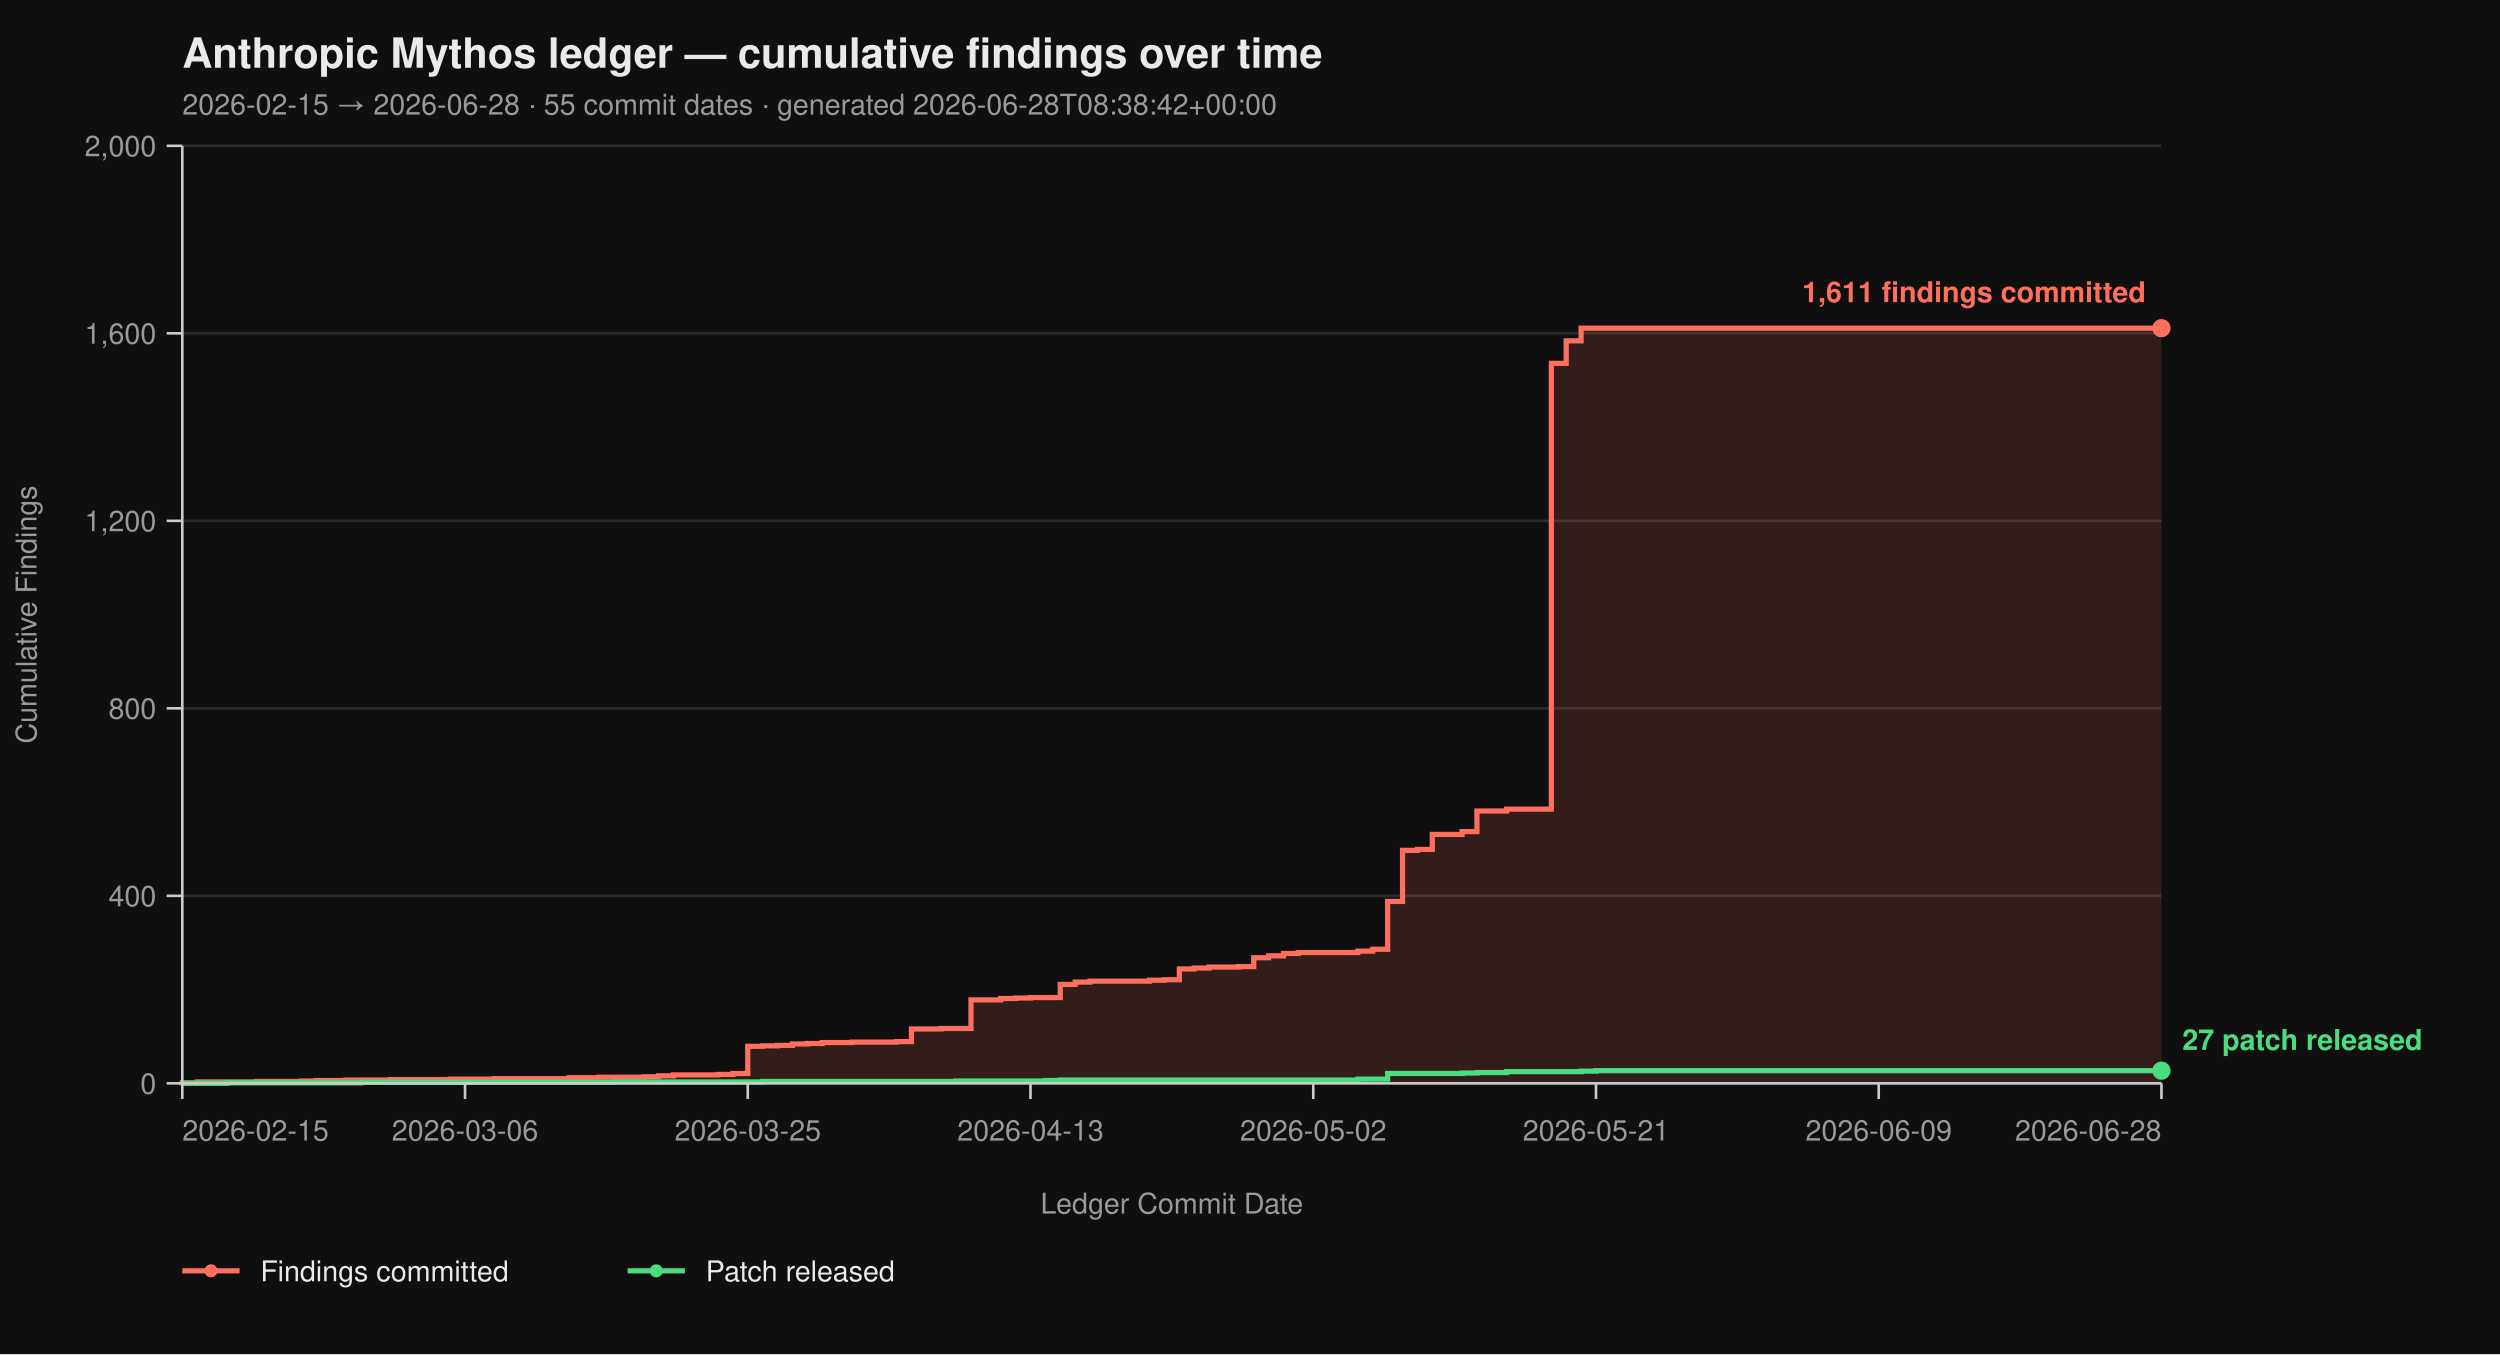
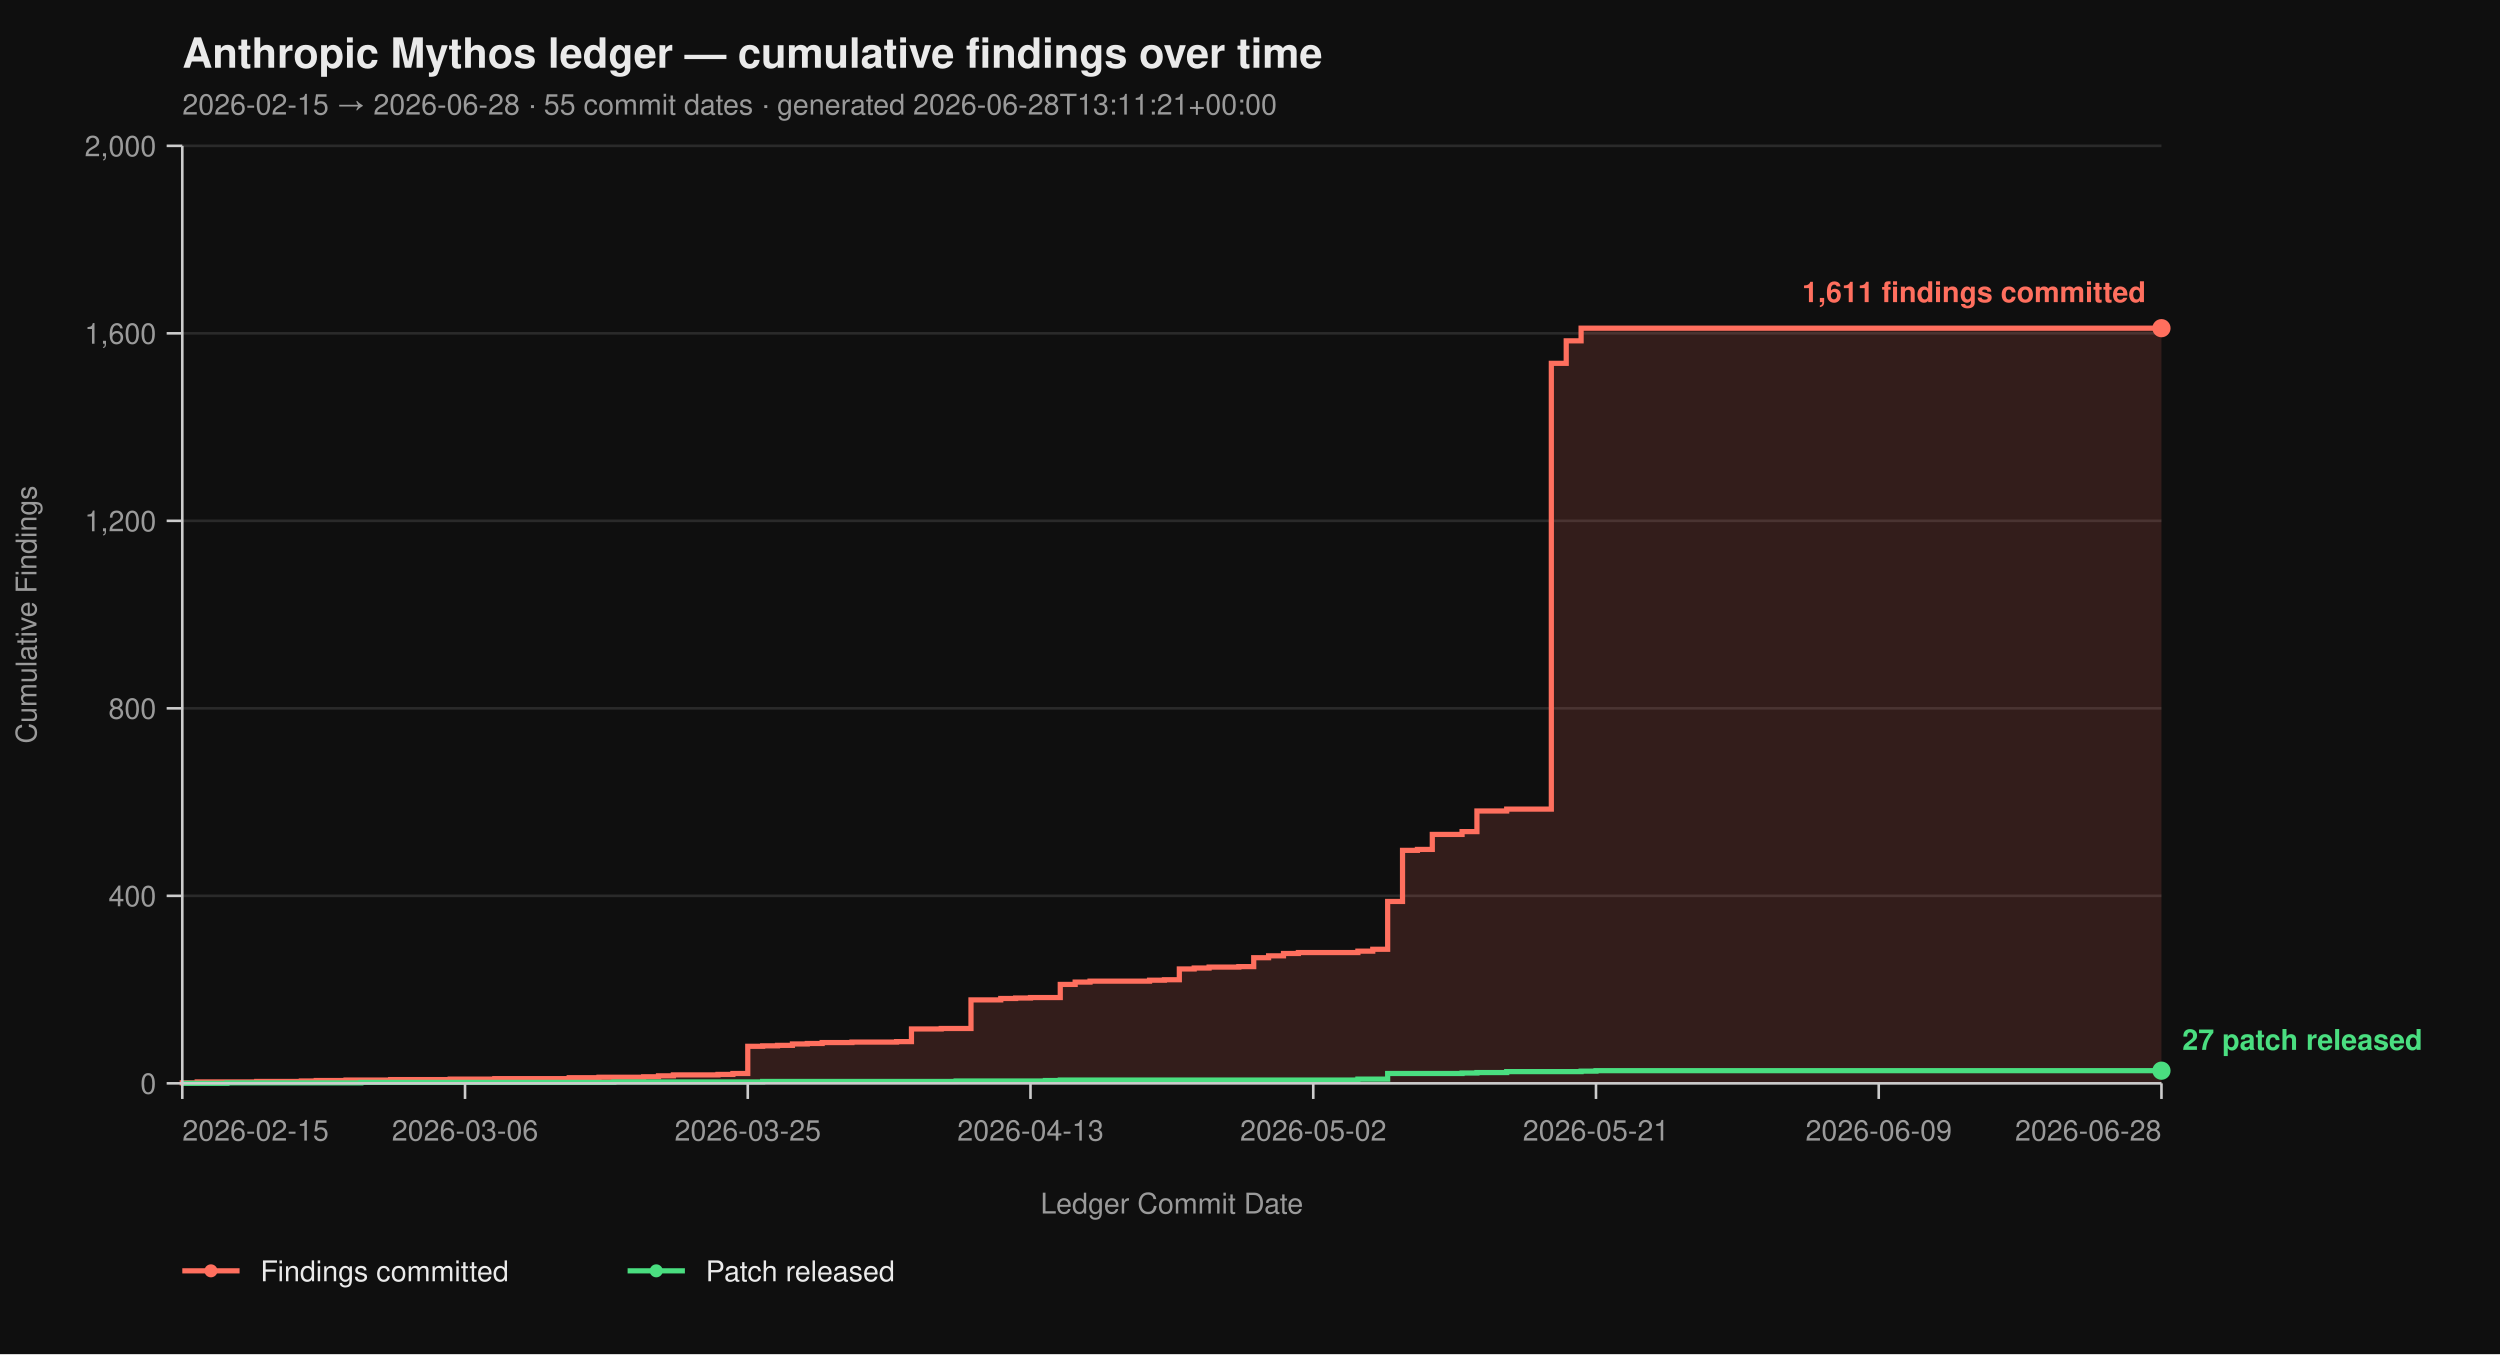
<svg xmlns="http://www.w3.org/2000/svg" viewBox="0 0 960 520" width="960" height="520" font-family="-apple-system, BlinkMacSystemFont, 'Segoe UI', Helvetica, Arial, sans-serif">
  <rect width="100%" height="100%" fill="#0f0f0f" />
  <text x="70" y="26" fill="#eaeaea" font-size="16" font-weight="700">Anthropic Mythos ledger — cumulative findings over time</text>
-   <text x="70" y="44" fill="#9a9a9a" font-size="11">2026-02-15 → 2026-06-28  ·  55 commit dates  ·  generated 2026-06-28T08:38:42+00:00</text>
+   <text x="70" y="44" fill="#9a9a9a" font-size="11">2026-02-15 → 2026-06-28  ·  55 commit dates  ·  generated 2026-06-28T13:11:21+00:00</text>
  <line x1="70" y1="416.00" x2="830" y2="416.00" stroke="#2a2a2a" stroke-width="1" />
  <line x1="70" y1="344.00" x2="830" y2="344.00" stroke="#2a2a2a" stroke-width="1" />
  <line x1="70" y1="272.00" x2="830" y2="272.00" stroke="#2a2a2a" stroke-width="1" />
  <line x1="70" y1="200.00" x2="830" y2="200.00" stroke="#2a2a2a" stroke-width="1" />
  <line x1="70" y1="128.00" x2="830" y2="128.00" stroke="#2a2a2a" stroke-width="1" />
  <line x1="70" y1="56.00" x2="830" y2="56.00" stroke="#2a2a2a" stroke-width="1" />
  <path d="M 70.00 416.00 L 70.00 416.00 L 70.00 415.82 L 75.71 415.82 L 75.71 415.46 L 98.57 415.46 L 98.57 415.28 L 115.71 415.28 L 115.71 415.10 L 121.43 415.10 L 121.43 414.92 L 132.86 414.92 L 132.86 414.74 L 150.00 414.74 L 150.00 414.56 L 172.86 414.56 L 172.86 414.38 L 190.00 414.38 L 190.00 414.20 L 218.57 414.20 L 218.57 413.84 L 230.00 413.84 L 230.00 413.66 L 247.14 413.66 L 247.14 413.48 L 252.86 413.48 L 252.86 413.12 L 258.57 413.12 L 258.57 412.76 L 275.71 412.76 L 275.71 412.58 L 281.43 412.58 L 281.43 412.22 L 287.14 412.22 L 287.14 401.78 L 292.86 401.78 L 292.86 401.60 L 298.57 401.60 L 298.57 401.42 L 304.29 401.42 L 304.29 400.88 L 310.00 400.88 L 310.00 400.70 L 315.71 400.70 L 315.71 400.34 L 327.14 400.34 L 327.14 400.16 L 344.29 400.16 L 344.29 399.98 L 350.00 399.98 L 350.00 395.12 L 361.43 395.12 L 361.43 394.94 L 372.86 394.94 L 372.86 383.96 L 384.29 383.96 L 384.29 383.42 L 390.00 383.42 L 390.00 383.24 L 395.71 383.24 L 395.71 383.06 L 407.14 383.06 L 407.14 378.02 L 412.86 378.02 L 412.86 377.12 L 418.57 377.12 L 418.57 376.76 L 441.43 376.76 L 441.43 376.40 L 447.14 376.40 L 447.14 376.22 L 452.86 376.22 L 452.86 372.08 L 458.57 372.08 L 458.57 371.72 L 464.29 371.72 L 464.29 371.36 L 475.71 371.36 L 475.71 371.18 L 481.43 371.18 L 481.43 367.76 L 487.14 367.76 L 487.14 367.04 L 492.86 367.04 L 492.86 366.14 L 498.57 366.14 L 498.57 365.78 L 521.43 365.78 L 521.43 365.24 L 527.14 365.24 L 527.14 364.52 L 532.86 364.52 L 532.86 346.16 L 538.57 346.16 L 538.57 326.54 L 544.29 326.54 L 544.29 326.18 L 550.00 326.18 L 550.00 320.42 L 561.43 320.42 L 561.43 319.34 L 567.14 319.34 L 567.14 311.42 L 578.57 311.42 L 578.57 310.70 L 595.71 310.70 L 595.71 139.52 L 601.43 139.52 L 601.43 130.88 L 607.14 130.88 L 607.14 126.02 L 830.00 126.02 L 830.00 416.00 Z" fill="#ff6f5e26" stroke="none" />
  <path d="M 70.00 416.00 L 70.00 416.00 L 70.00 415.82 L 75.71 415.82 L 75.71 415.46 L 98.57 415.46 L 98.57 415.28 L 115.71 415.28 L 115.71 415.10 L 121.43 415.10 L 121.43 414.92 L 132.86 414.92 L 132.86 414.74 L 150.00 414.74 L 150.00 414.56 L 172.86 414.56 L 172.86 414.38 L 190.00 414.38 L 190.00 414.20 L 218.57 414.20 L 218.57 413.84 L 230.00 413.84 L 230.00 413.66 L 247.14 413.66 L 247.14 413.48 L 252.86 413.48 L 252.86 413.12 L 258.57 413.12 L 258.57 412.76 L 275.71 412.76 L 275.71 412.58 L 281.43 412.58 L 281.43 412.22 L 287.14 412.22 L 287.14 401.78 L 292.86 401.78 L 292.86 401.60 L 298.57 401.60 L 298.57 401.42 L 304.29 401.42 L 304.29 400.88 L 310.00 400.88 L 310.00 400.70 L 315.71 400.70 L 315.71 400.34 L 327.14 400.34 L 327.14 400.16 L 344.29 400.16 L 344.29 399.98 L 350.00 399.98 L 350.00 395.12 L 361.43 395.12 L 361.43 394.94 L 372.86 394.94 L 372.86 383.96 L 384.29 383.96 L 384.29 383.42 L 390.00 383.42 L 390.00 383.24 L 395.71 383.24 L 395.71 383.06 L 407.14 383.06 L 407.14 378.02 L 412.86 378.02 L 412.86 377.12 L 418.57 377.12 L 418.57 376.76 L 441.43 376.76 L 441.43 376.40 L 447.14 376.40 L 447.14 376.22 L 452.86 376.22 L 452.86 372.08 L 458.57 372.08 L 458.57 371.72 L 464.29 371.72 L 464.29 371.36 L 475.71 371.36 L 475.71 371.18 L 481.43 371.18 L 481.43 367.76 L 487.14 367.76 L 487.14 367.04 L 492.86 367.04 L 492.86 366.14 L 498.57 366.14 L 498.57 365.78 L 521.43 365.78 L 521.43 365.24 L 527.14 365.24 L 527.14 364.52 L 532.86 364.52 L 532.86 346.16 L 538.57 346.16 L 538.57 326.54 L 544.29 326.54 L 544.29 326.18 L 550.00 326.18 L 550.00 320.42 L 561.43 320.42 L 561.43 319.34 L 567.14 319.34 L 567.14 311.42 L 578.57 311.42 L 578.57 310.70 L 595.71 310.70 L 595.71 139.52 L 601.43 139.52 L 601.43 130.88 L 607.14 130.88 L 607.14 126.02 L 830.00 126.02" fill="none" stroke="#ff6f5e" stroke-width="2" stroke-linejoin="miter" stroke-linecap="butt" />
  <path d="M 70.00 416.00 L 87.14 416.00 L 87.14 415.82 L 138.57 415.82 L 138.57 415.64 L 235.71 415.64 L 235.71 415.46 L 292.86 415.46 L 292.86 415.28 L 367.14 415.28 L 367.14 415.10 L 401.43 415.10 L 401.43 414.92 L 407.14 414.92 L 407.14 414.74 L 521.43 414.74 L 521.43 414.38 L 532.86 414.38 L 532.86 412.22 L 561.43 412.22 L 561.43 412.04 L 567.14 412.04 L 567.14 411.86 L 578.57 411.86 L 578.57 411.50 L 607.14 411.50 L 607.14 411.32 L 612.86 411.32 L 612.86 411.14 L 830.00 411.14" fill="none" stroke="#4ade80" stroke-width="2" stroke-linejoin="miter" stroke-linecap="butt" />
  <line x1="70" y1="56" x2="70" y2="416" stroke="#cccccc" stroke-width="1" />
  <line x1="70" y1="416" x2="830" y2="416" stroke="#cccccc" stroke-width="1" />
  <line x1="64" y1="416.00" x2="70" y2="416.00" stroke="#cccccc" stroke-width="1" />
  <line x1="64" y1="344.00" x2="70" y2="344.00" stroke="#cccccc" stroke-width="1" />
  <line x1="64" y1="272.00" x2="70" y2="272.00" stroke="#cccccc" stroke-width="1" />
  <line x1="64" y1="200.00" x2="70" y2="200.00" stroke="#cccccc" stroke-width="1" />
  <line x1="64" y1="128.00" x2="70" y2="128.00" stroke="#cccccc" stroke-width="1" />
  <line x1="64" y1="56.00" x2="70" y2="56.00" stroke="#cccccc" stroke-width="1" />
  <text x="60" y="420.00" text-anchor="end" fill="#9a9a9a" font-size="11">0</text>
  <text x="60" y="348.00" text-anchor="end" fill="#9a9a9a" font-size="11">400</text>
  <text x="60" y="276.00" text-anchor="end" fill="#9a9a9a" font-size="11">800</text>
  <text x="60" y="204.00" text-anchor="end" fill="#9a9a9a" font-size="11">1,200</text>
  <text x="60" y="132.00" text-anchor="end" fill="#9a9a9a" font-size="11">1,600</text>
  <text x="60" y="60.00" text-anchor="end" fill="#9a9a9a" font-size="11">2,000</text>
  <text x="14" y="236.00" fill="#9a9a9a" font-size="11" transform="rotate(-90 14 236.00)" text-anchor="middle">Cumulative Findings</text>
  <line x1="70.00" y1="416" x2="70.00" y2="422" stroke="#cccccc" stroke-width="1" />
  <line x1="178.57" y1="416" x2="178.57" y2="422" stroke="#cccccc" stroke-width="1" />
  <line x1="287.14" y1="416" x2="287.14" y2="422" stroke="#cccccc" stroke-width="1" />
  <line x1="395.71" y1="416" x2="395.71" y2="422" stroke="#cccccc" stroke-width="1" />
  <line x1="504.29" y1="416" x2="504.29" y2="422" stroke="#cccccc" stroke-width="1" />
  <line x1="612.86" y1="416" x2="612.86" y2="422" stroke="#cccccc" stroke-width="1" />
  <line x1="721.43" y1="416" x2="721.43" y2="422" stroke="#cccccc" stroke-width="1" />
  <line x1="830.00" y1="416" x2="830.00" y2="422" stroke="#cccccc" stroke-width="1" />
  <text x="70.00" y="438" text-anchor="start" fill="#9a9a9a" font-size="11">2026-02-15</text>
  <text x="178.57" y="438" text-anchor="middle" fill="#9a9a9a" font-size="11">2026-03-06</text>
  <text x="287.14" y="438" text-anchor="middle" fill="#9a9a9a" font-size="11">2026-03-25</text>
  <text x="395.71" y="438" text-anchor="middle" fill="#9a9a9a" font-size="11">2026-04-13</text>
  <text x="504.29" y="438" text-anchor="middle" fill="#9a9a9a" font-size="11">2026-05-02</text>
  <text x="612.86" y="438" text-anchor="middle" fill="#9a9a9a" font-size="11">2026-05-21</text>
  <text x="721.43" y="438" text-anchor="middle" fill="#9a9a9a" font-size="11">2026-06-09</text>
  <text x="830.00" y="438" text-anchor="end" fill="#9a9a9a" font-size="11">2026-06-28</text>
  <text x="450.00" y="466" fill="#9a9a9a" font-size="11" text-anchor="middle">Ledger Commit Date</text>
  <circle cx="830.00" cy="126.02" r="3.5" fill="#ff6f5e" />
  <text x="824.00" y="116.02" text-anchor="end" fill="#ff6f5e" font-size="11" font-weight="600">1,611 findings committed</text>
  <circle cx="830.00" cy="411.14" r="3.5" fill="#4ade80" />
  <text x="838.00" y="403.14" text-anchor="start" fill="#4ade80" font-size="11" font-weight="600">27 patch released</text>
  <line x1="70" y1="488" x2="92" y2="488" stroke="#ff6f5e" stroke-width="2" />
  <circle cx="81" cy="488" r="2.5" fill="#ff6f5e" />
  <text x="100" y="492" fill="#eaeaea" font-size="11">Findings committed</text>
  <line x1="241.0" y1="488" x2="263.0" y2="488" stroke="#4ade80" stroke-width="2" />
  <circle cx="252.0" cy="488" r="2.5" fill="#4ade80" />
  <text x="271.0" y="492" fill="#eaeaea" font-size="11">Patch released</text>
</svg>
